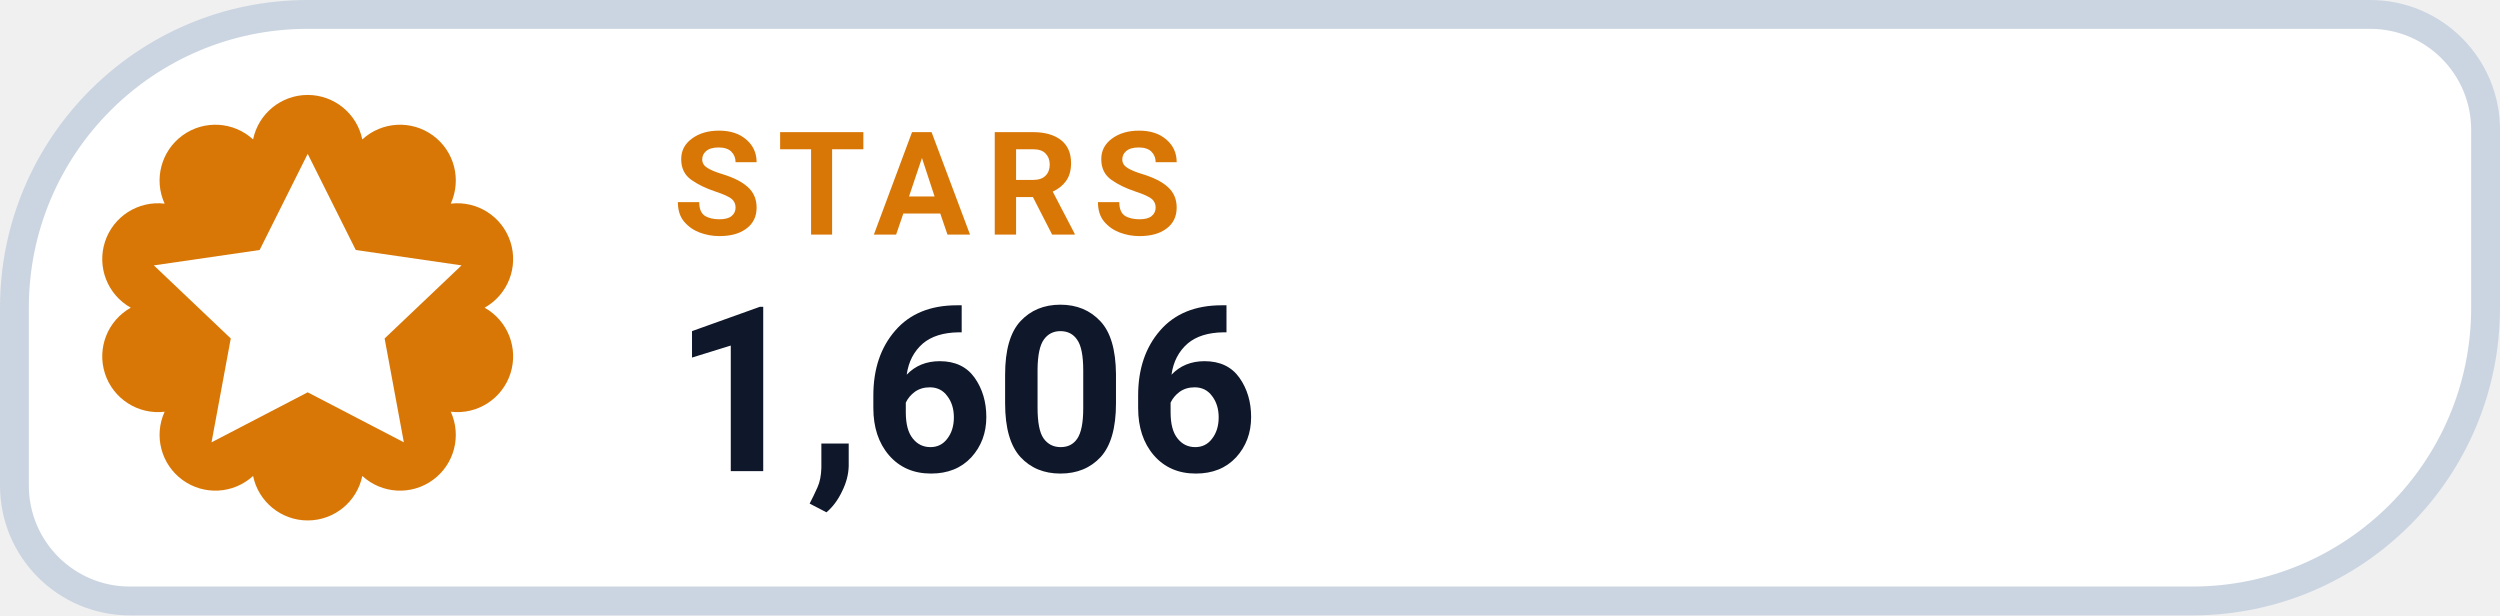
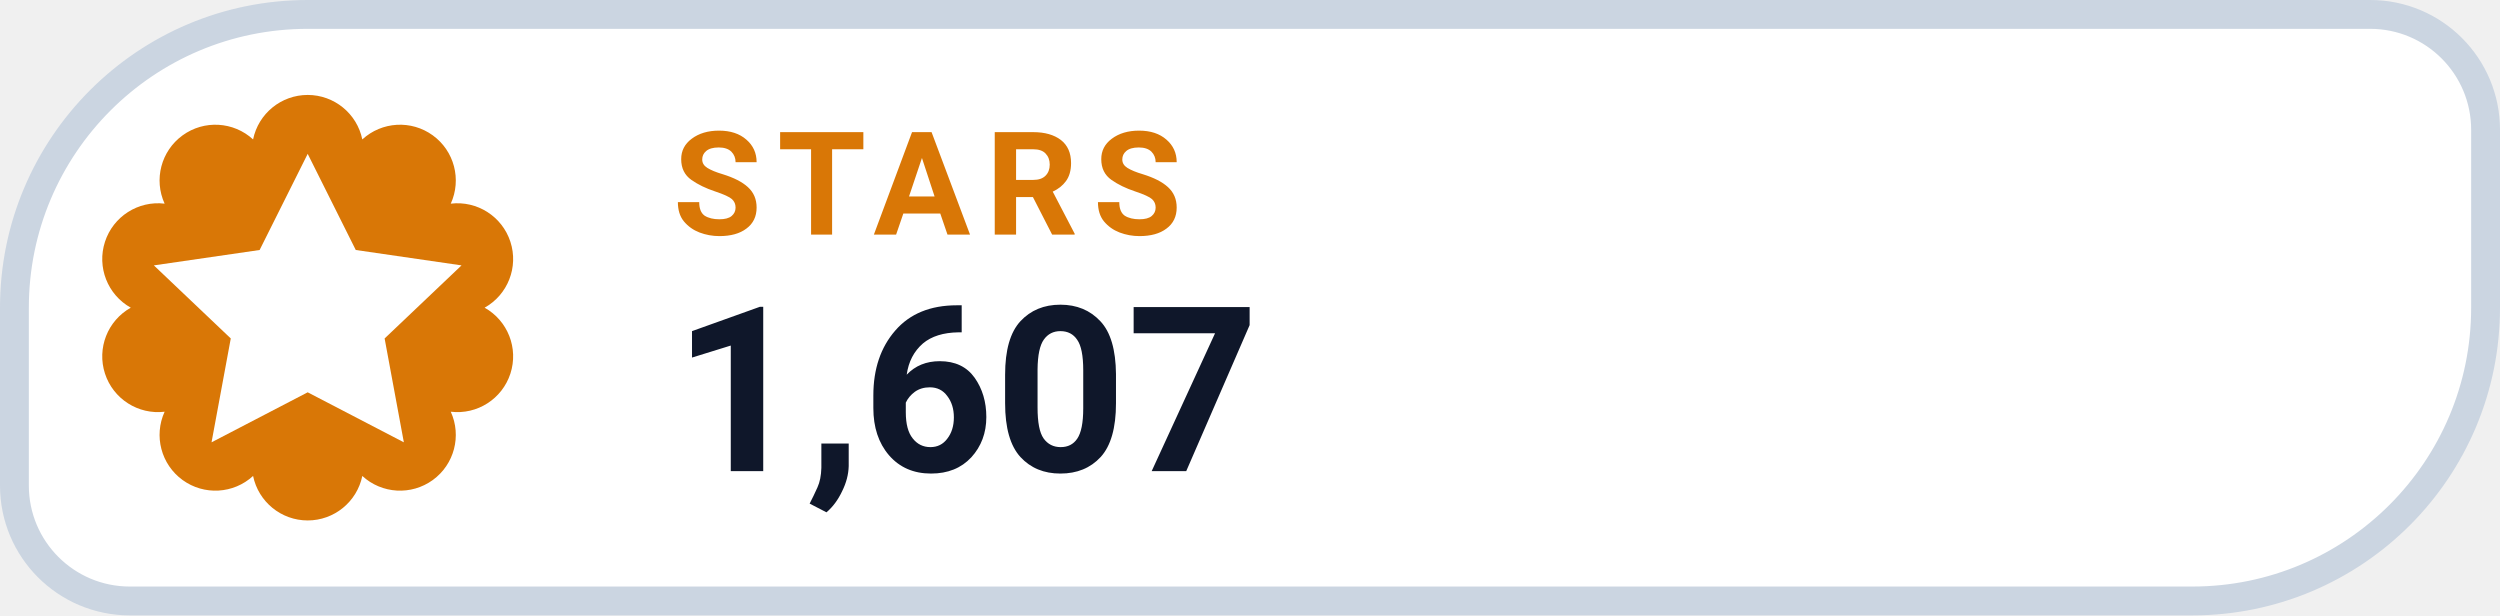
- <svg xmlns="http://www.w3.org/2000/svg" width="130" height="32" viewBox="0 0 130 32" role="img" aria-label="STARS 1,606">
+ <svg xmlns="http://www.w3.org/2000/svg" width="130" height="32" viewBox="0 0 130 32" role="img" aria-label="STARS 1,607">
  <path d="M 16.00 0.75 H 123.25 A 6.00 6.00 0 0 1 129.25 6.75 V 16.00 A 15.25 15.25 0 0 1 114.00 31.25 H 6.75 A 6.00 6.00 0 0 1 0.75 25.25 V 16.00 A 15.25 15.25 0 0 1 16.00 0.75 Z" fill="#FFFFFF" stroke="#CBD5E1" stroke-width="1.5" />
  <path d="M 13.16 7.25 A 2.90 2.90 0 0 1 18.84 7.25 A 2.90 2.90 0 0 1 23.44 10.59 A 2.90 2.90 0 0 1 25.20 16.00 A 2.90 2.90 0 0 1 23.44 21.41 A 2.90 2.90 0 0 1 18.84 24.75 A 2.90 2.90 0 0 1 13.16 24.75 A 2.90 2.90 0 0 1 8.56 21.41 A 2.90 2.90 0 0 1 6.80 16.00 A 2.90 2.90 0 0 1 8.56 10.59 A 2.90 2.90 0 0 1 13.16 7.25 Z" fill="#D97706" />
  <g transform="translate(16 16)" style="color:#FFFFFF;">
    <path d="M0 -8 l2.5 5 5.5 .8 -4 3.8 1 5.4 -5 -2.6 -5 2.6 1 -5.4 -4 -3.8 5.5 -.8 Z" fill="currentColor" />
  </g>
  <text x="35" y="12.2" fill="#D97706" font-family="-apple-system,BlinkMacSystemFont,'Segoe UI',Roboto,Helvetica,Arial,sans-serif" font-size="7.5" font-weight="700" letter-spacing=".8">STARS</text>
-   <text x="35" y="24.5" fill="#0F172A" font-family="-apple-system,BlinkMacSystemFont,'Segoe UI',Roboto,Helvetica,Arial,sans-serif" font-size="12" font-weight="750">1,606</text>
+   <text x="35" y="24.5" fill="#0F172A" font-family="-apple-system,BlinkMacSystemFont,'Segoe UI',Roboto,Helvetica,Arial,sans-serif" font-size="12" font-weight="750">1,607</text>
</svg>
